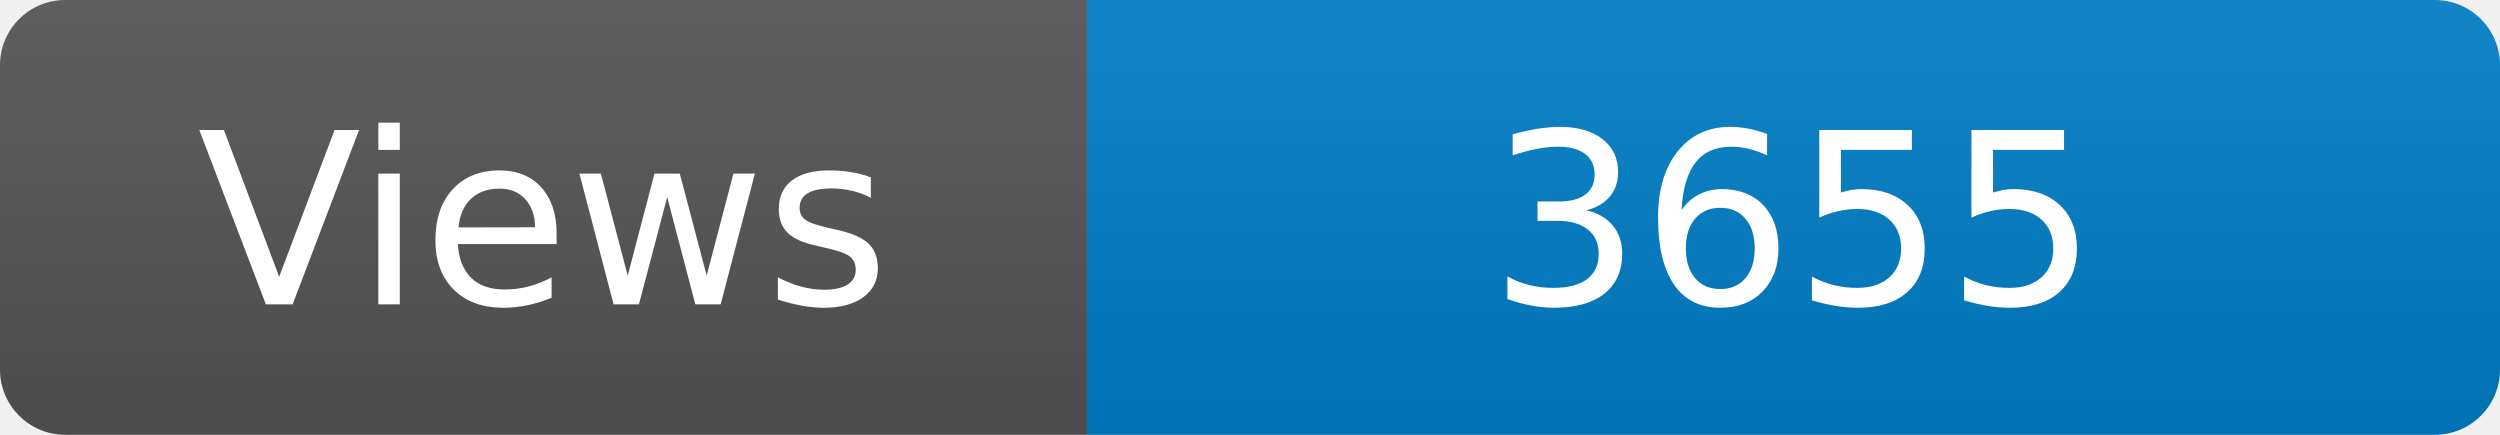
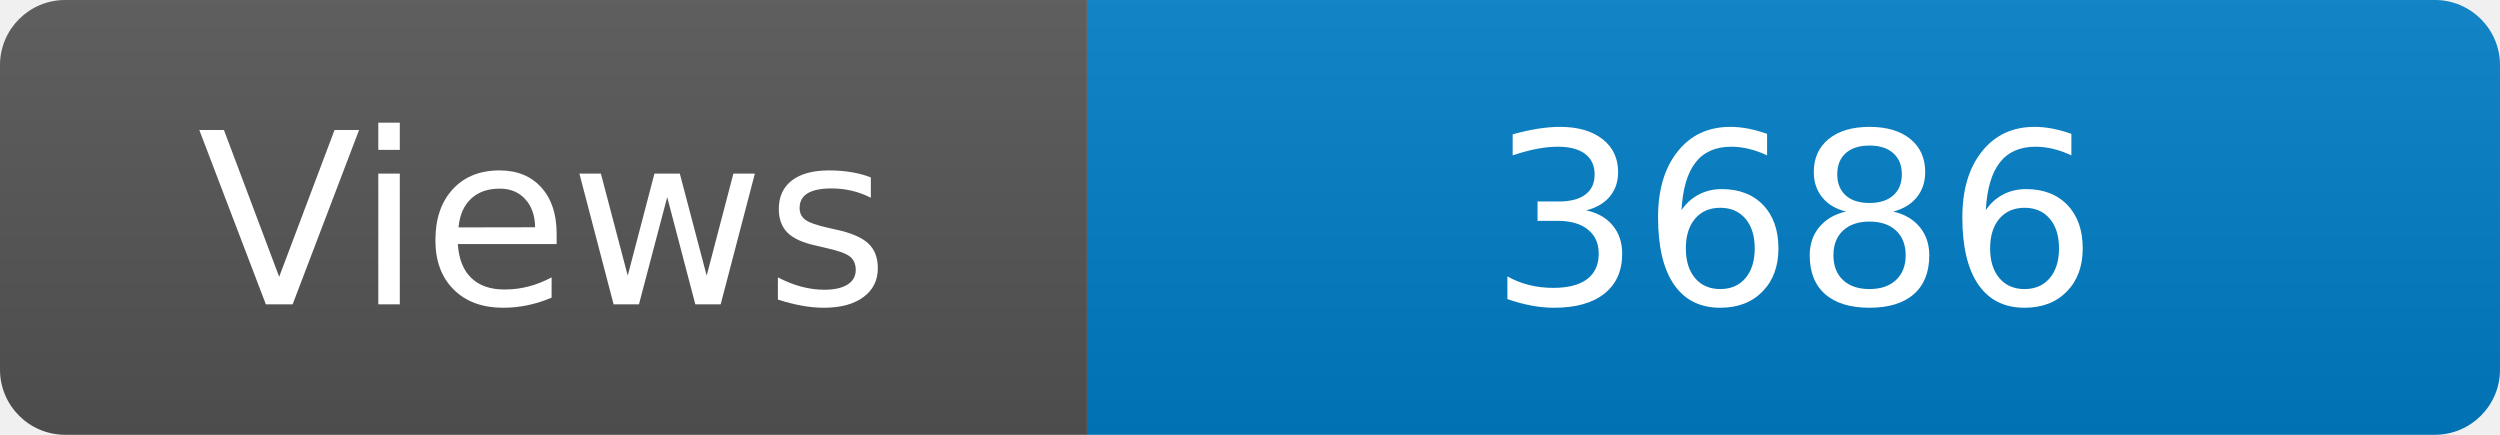
<svg xmlns="http://www.w3.org/2000/svg" width="115" height="20" role="img" aria-label="Maintained?: yes">
  <linearGradient id="s" x2="0" y2="100%">
    <stop offset="0" stop-color="#bbb" stop-opacity=".1" />
    <stop offset="1" stop-opacity=".1" />
  </linearGradient>
  <clipPath id="r">
    <rect width="115" height="20" rx="3" fill="#fff" />
  </clipPath>
  <g clip-path="url(#r)">
    <rect width="50" height="20" fill="#555" />
    <rect x="50" width="160" height="20" fill="#007ec6" />
    <rect width="115" height="20" fill="url(#s)" />
  </g>
  <g fill="#fff" text-anchor="middle" font-family="Verdana,Geneva,DejaVu Sans,sans-serif" font-size="110">
    <text x="250" y="140" transform="scale(.1)" fill="#fff">Views</text>
-     <text x="825" y="140" transform="scale(.1)" fill="#fff">3655</text>
+     <text x="825" y="140" transform="scale(.1)" fill="#fff">3686</text>
  </g>
</svg>
